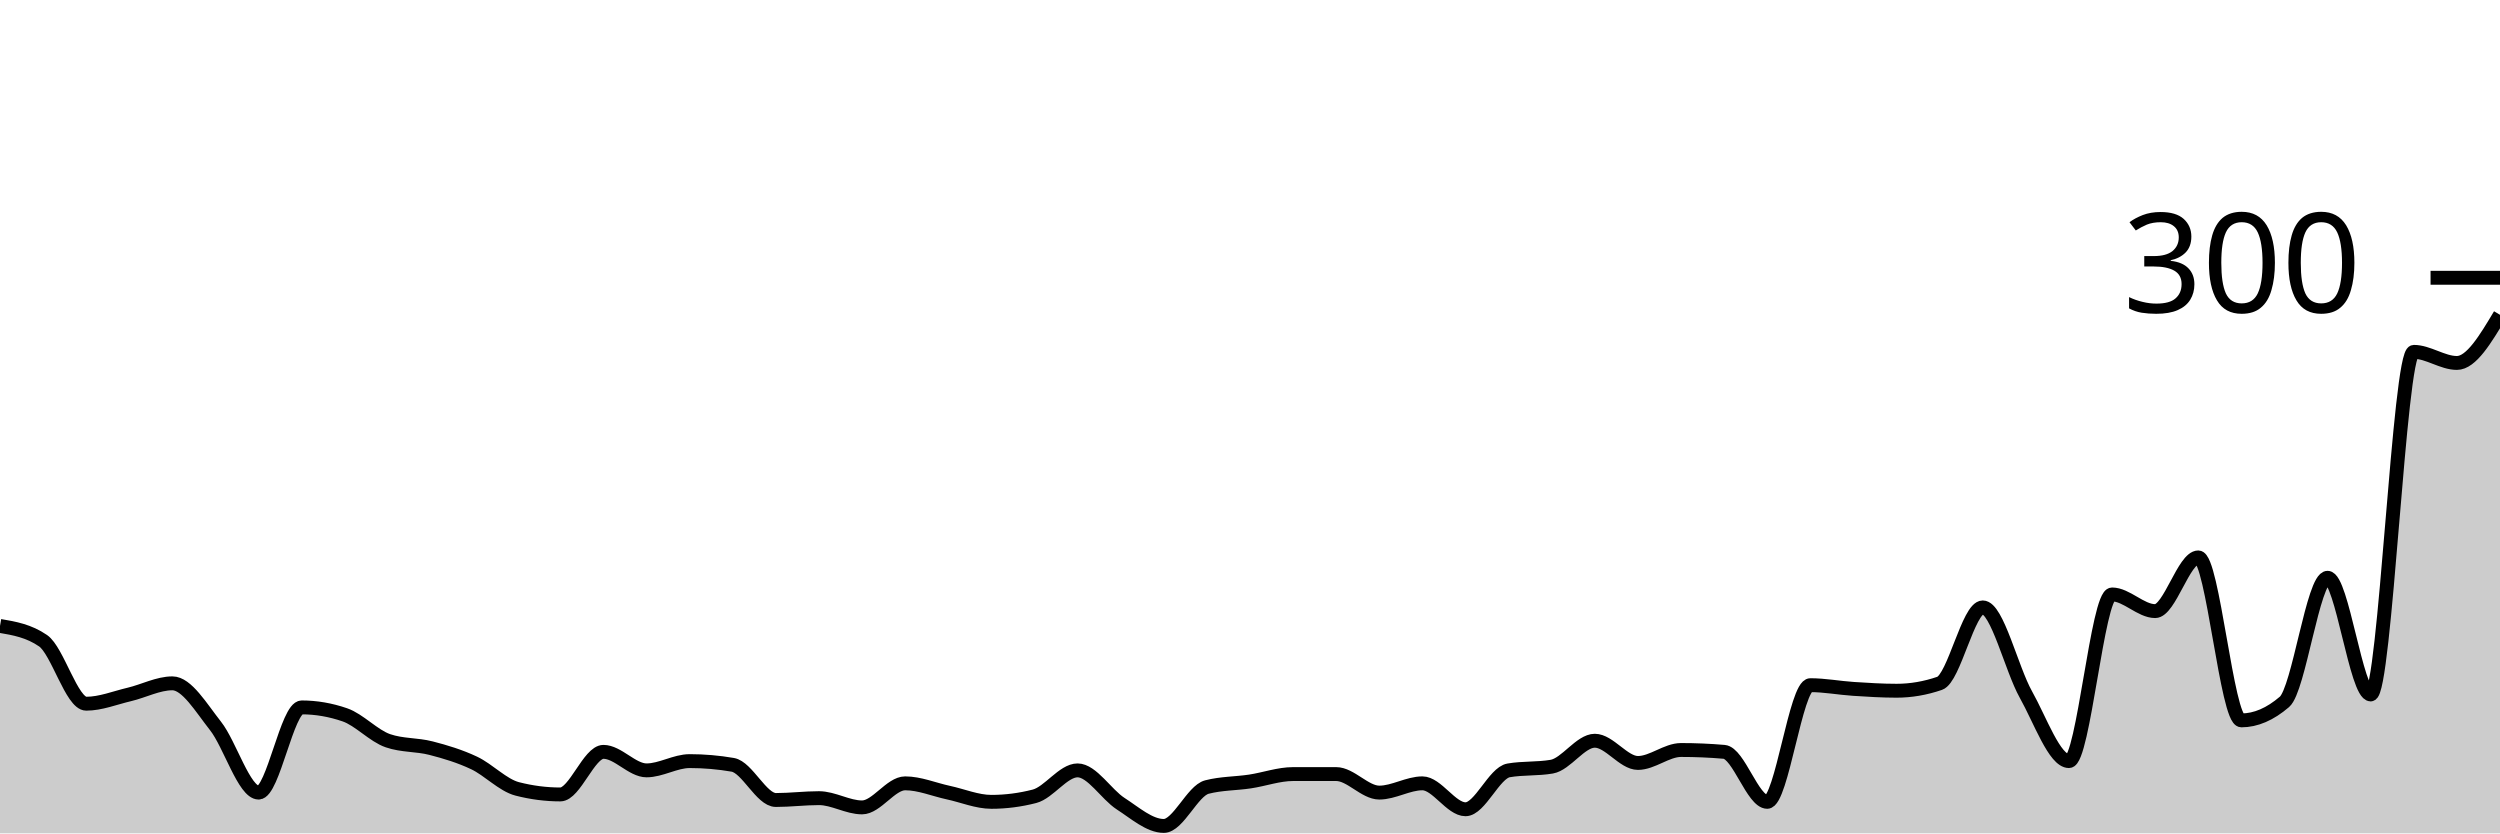
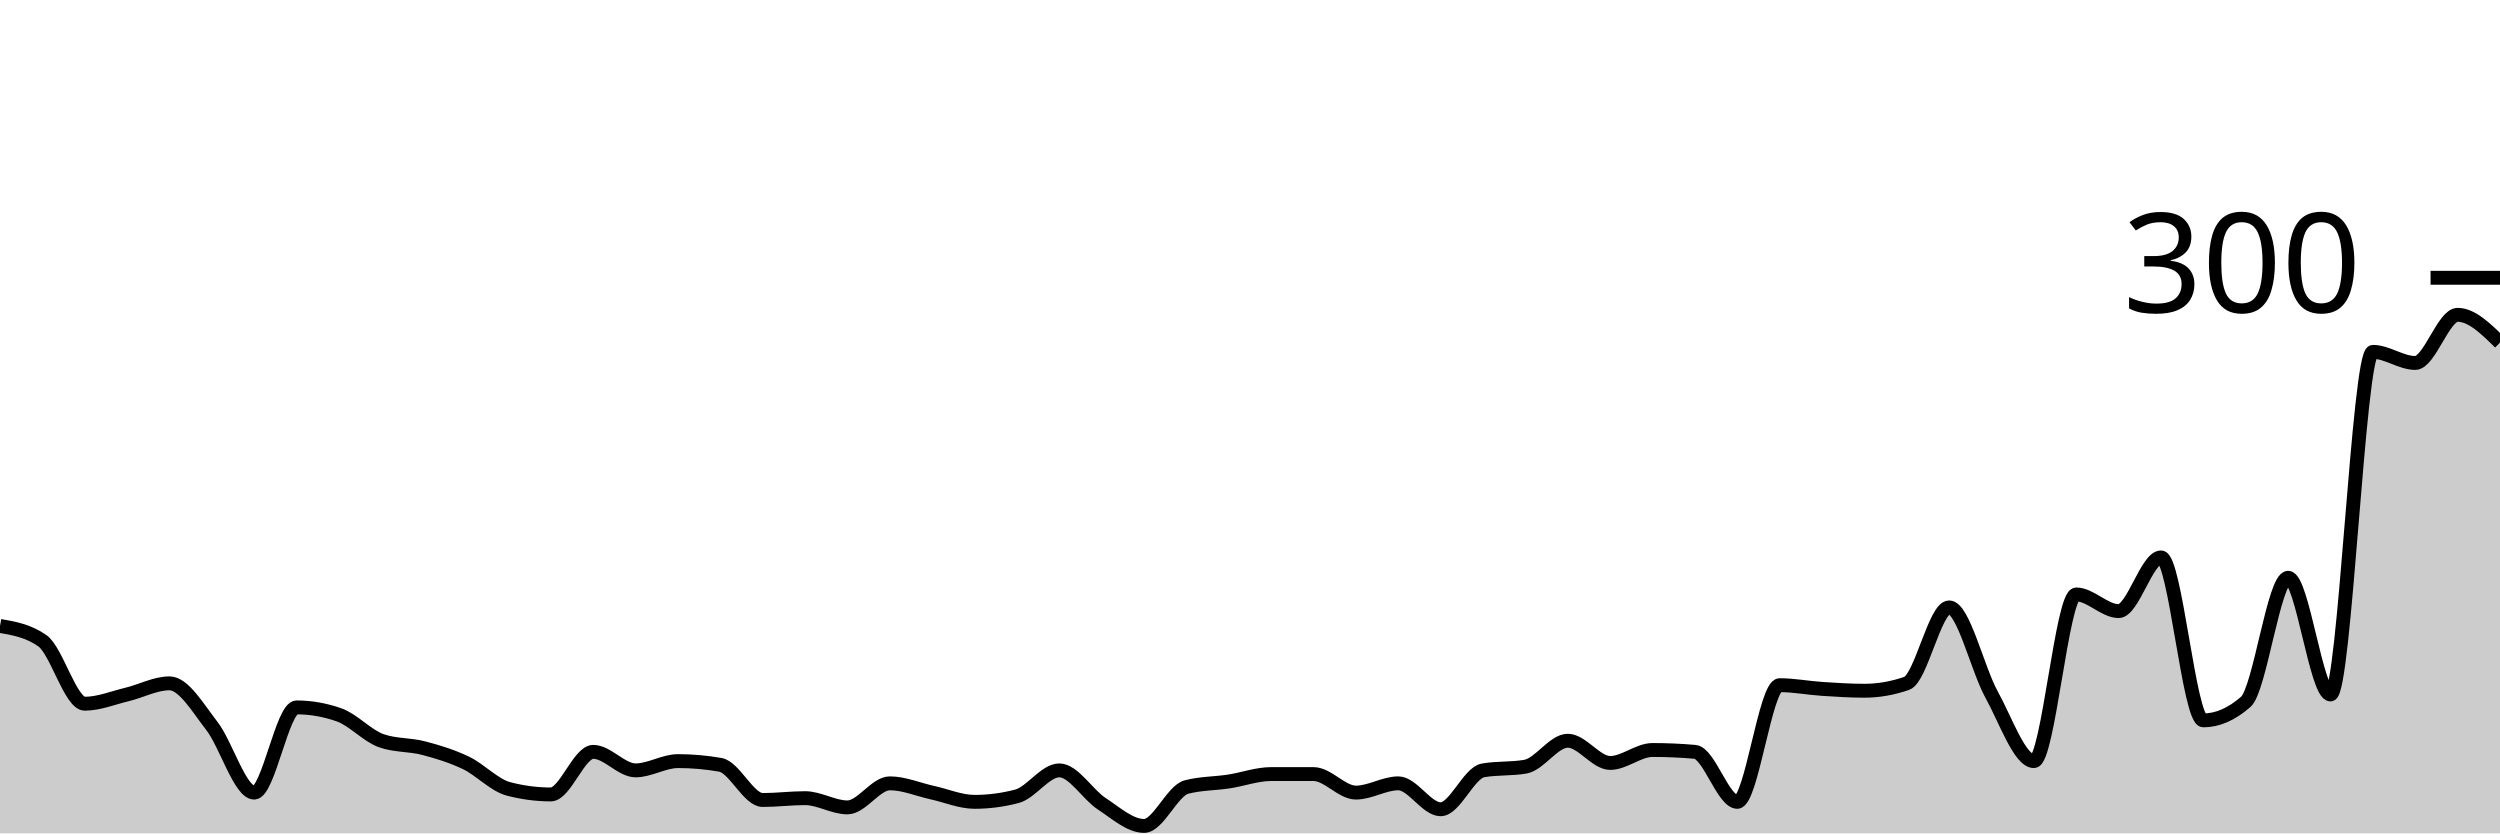
<svg xmlns="http://www.w3.org/2000/svg" viewBox="0 0 180 60">
  <g transform="translate(0,20)">
-     <path class="area" fill="rgba(0, 0, 0, 0.2)" d="M0,25.067C1.034,25.244,2.069,25.422,3.103,26.133C4.138,26.844,5.172,30.667,6.207,30.667C7.241,30.667,8.276,30.244,9.31,30C10.345,29.756,11.379,29.2,12.414,29.2C13.448,29.2,14.483,30.956,15.517,32.267C16.552,33.578,17.586,37.067,18.621,37.067C19.655,37.067,20.69,30.933,21.724,30.933C22.759,30.933,23.793,31.111,24.828,31.467C25.862,31.822,26.897,32.978,27.931,33.333C28.966,33.689,30,33.6,31.034,33.867C32.069,34.133,33.103,34.444,34.138,34.933C35.172,35.422,36.207,36.533,37.241,36.8C38.276,37.067,39.31,37.2,40.345,37.2C41.379,37.2,42.414,34.133,43.448,34.133C44.483,34.133,45.517,35.467,46.552,35.467C47.586,35.467,48.621,34.8,49.655,34.8C50.69,34.8,51.724,34.889,52.759,35.067C53.793,35.244,54.828,37.6,55.862,37.6C56.897,37.6,57.931,37.467,58.966,37.467C60,37.467,61.034,38.133,62.069,38.133C63.103,38.133,64.138,36.4,65.172,36.4C66.207,36.4,67.241,36.844,68.276,37.067C69.31,37.289,70.345,37.733,71.379,37.733C72.414,37.733,73.448,37.6,74.483,37.333C75.517,37.067,76.552,35.467,77.586,35.467C78.621,35.467,79.655,37.2,80.69,37.867C81.724,38.533,82.759,39.467,83.793,39.467C84.828,39.467,85.862,36.933,86.897,36.667C87.931,36.4,88.966,36.422,90,36.267C91.034,36.111,92.069,35.733,93.103,35.733C94.138,35.733,95.172,35.733,96.207,35.733C97.241,35.733,98.276,37.067,99.31,37.067C100.345,37.067,101.379,36.4,102.414,36.4C103.448,36.4,104.483,38.267,105.517,38.267C106.552,38.267,107.586,35.644,108.621,35.467C109.655,35.289,110.69,35.378,111.724,35.2C112.759,35.022,113.793,33.333,114.828,33.333C115.862,33.333,116.897,34.933,117.931,34.933C118.966,34.933,120,34,121.034,34C122.069,34,123.103,34.044,124.138,34.133C125.172,34.222,126.207,37.733,127.241,37.733C128.276,37.733,129.31,29.333,130.345,29.333C131.379,29.333,132.414,29.533,133.448,29.6C134.483,29.667,135.517,29.733,136.552,29.733C137.586,29.733,138.621,29.556,139.655,29.2C140.69,28.844,141.724,23.733,142.759,23.733C143.793,23.733,144.828,28.156,145.862,30C146.897,31.844,147.931,34.8,148.966,34.8C150,34.8,151.034,22.8,152.069,22.8C153.103,22.8,154.138,24,155.172,24C156.207,24,157.241,20.133,158.276,20.133C159.31,20.133,160.345,31.867,161.379,31.867C162.414,31.867,163.448,31.422,164.483,30.533C165.517,29.644,166.552,21.6,167.586,21.6C168.621,21.6,169.655,30,170.69,30C171.724,30,172.759,5.333,173.793,5.333C174.828,5.333,175.862,6.133,176.897,6.133C177.931,6.133,178.966,4.4,180,2.667L180,40C178.966,40,177.931,40,176.897,40C175.862,40,174.828,40,173.793,40C172.759,40,171.724,40,170.69,40C169.655,40,168.621,40,167.586,40C166.552,40,165.517,40,164.483,40C163.448,40,162.414,40,161.379,40C160.345,40,159.31,40,158.276,40C157.241,40,156.207,40,155.172,40C154.138,40,153.103,40,152.069,40C151.034,40,150,40,148.966,40C147.931,40,146.897,40,145.862,40C144.828,40,143.793,40,142.759,40C141.724,40,140.69,40,139.655,40C138.621,40,137.586,40,136.552,40C135.517,40,134.483,40,133.448,40C132.414,40,131.379,40,130.345,40C129.31,40,128.276,40,127.241,40C126.207,40,125.172,40,124.138,40C123.103,40,122.069,40,121.034,40C120,40,118.966,40,117.931,40C116.897,40,115.862,40,114.828,40C113.793,40,112.759,40,111.724,40C110.69,40,109.655,40,108.621,40C107.586,40,106.552,40,105.517,40C104.483,40,103.448,40,102.414,40C101.379,40,100.345,40,99.31,40C98.276,40,97.241,40,96.207,40C95.172,40,94.138,40,93.103,40C92.069,40,91.034,40,90,40C88.966,40,87.931,40,86.897,40C85.862,40,84.828,40,83.793,40C82.759,40,81.724,40,80.69,40C79.655,40,78.621,40,77.586,40C76.552,40,75.517,40,74.483,40C73.448,40,72.414,40,71.379,40C70.345,40,69.31,40,68.276,40C67.241,40,66.207,40,65.172,40C64.138,40,63.103,40,62.069,40C61.034,40,60,40,58.966,40C57.931,40,56.897,40,55.862,40C54.828,40,53.793,40,52.759,40C51.724,40,50.69,40,49.655,40C48.621,40,47.586,40,46.552,40C45.517,40,44.483,40,43.448,40C42.414,40,41.379,40,40.345,40C39.31,40,38.276,40,37.241,40C36.207,40,35.172,40,34.138,40C33.103,40,32.069,40,31.034,40C30,40,28.966,40,27.931,40C26.897,40,25.862,40,24.828,40C23.793,40,22.759,40,21.724,40C20.69,40,19.655,40,18.621,40C17.586,40,16.552,40,15.517,40C14.483,40,13.448,40,12.414,40C11.379,40,10.345,40,9.31,40C8.276,40,7.241,40,6.207,40C5.172,40,4.138,40,3.103,40C2.069,40,1.034,40,0,40Z" />
-     <path class="line" stroke="black" fill="none" d="M0,25.067C1.034,25.244,2.069,25.422,3.103,26.133C4.138,26.844,5.172,30.667,6.207,30.667C7.241,30.667,8.276,30.244,9.31,30C10.345,29.756,11.379,29.2,12.414,29.2C13.448,29.2,14.483,30.956,15.517,32.267C16.552,33.578,17.586,37.067,18.621,37.067C19.655,37.067,20.69,30.933,21.724,30.933C22.759,30.933,23.793,31.111,24.828,31.467C25.862,31.822,26.897,32.978,27.931,33.333C28.966,33.689,30,33.6,31.034,33.867C32.069,34.133,33.103,34.444,34.138,34.933C35.172,35.422,36.207,36.533,37.241,36.8C38.276,37.067,39.31,37.2,40.345,37.2C41.379,37.2,42.414,34.133,43.448,34.133C44.483,34.133,45.517,35.467,46.552,35.467C47.586,35.467,48.621,34.8,49.655,34.8C50.69,34.8,51.724,34.889,52.759,35.067C53.793,35.244,54.828,37.6,55.862,37.6C56.897,37.6,57.931,37.467,58.966,37.467C60,37.467,61.034,38.133,62.069,38.133C63.103,38.133,64.138,36.4,65.172,36.4C66.207,36.4,67.241,36.844,68.276,37.067C69.31,37.289,70.345,37.733,71.379,37.733C72.414,37.733,73.448,37.6,74.483,37.333C75.517,37.067,76.552,35.467,77.586,35.467C78.621,35.467,79.655,37.2,80.69,37.867C81.724,38.533,82.759,39.467,83.793,39.467C84.828,39.467,85.862,36.933,86.897,36.667C87.931,36.4,88.966,36.422,90,36.267C91.034,36.111,92.069,35.733,93.103,35.733C94.138,35.733,95.172,35.733,96.207,35.733C97.241,35.733,98.276,37.067,99.31,37.067C100.345,37.067,101.379,36.4,102.414,36.4C103.448,36.4,104.483,38.267,105.517,38.267C106.552,38.267,107.586,35.644,108.621,35.467C109.655,35.289,110.69,35.378,111.724,35.2C112.759,35.022,113.793,33.333,114.828,33.333C115.862,33.333,116.897,34.933,117.931,34.933C118.966,34.933,120,34,121.034,34C122.069,34,123.103,34.044,124.138,34.133C125.172,34.222,126.207,37.733,127.241,37.733C128.276,37.733,129.31,29.333,130.345,29.333C131.379,29.333,132.414,29.533,133.448,29.6C134.483,29.667,135.517,29.733,136.552,29.733C137.586,29.733,138.621,29.556,139.655,29.2C140.69,28.844,141.724,23.733,142.759,23.733C143.793,23.733,144.828,28.156,145.862,30C146.897,31.844,147.931,34.8,148.966,34.8C150,34.8,151.034,22.8,152.069,22.8C153.103,22.8,154.138,24,155.172,24C156.207,24,157.241,20.133,158.276,20.133C159.31,20.133,160.345,31.867,161.379,31.867C162.414,31.867,163.448,31.422,164.483,30.533C165.517,29.644,166.552,21.6,167.586,21.6C168.621,21.6,169.655,30,170.69,30C171.724,30,172.759,5.333,173.793,5.333C174.828,5.333,175.862,6.133,176.897,6.133C177.931,6.133,178.966,4.4,180,2.667" />
+     <path class="area" fill="rgba(0, 0, 0, 0.2)" d="M0,25.067C1.017,25.244,2.034,25.422,3.051,26.133C4.068,26.844,5.085,30.667,6.102,30.667C7.119,30.667,8.136,30.244,9.153,30C10.169,29.756,11.186,29.2,12.203,29.2C13.22,29.2,14.237,30.956,15.254,32.267C16.271,33.578,17.288,37.067,18.305,37.067C19.322,37.067,20.339,30.933,21.356,30.933C22.373,30.933,23.39,31.111,24.407,31.467C25.424,31.822,26.441,32.978,27.458,33.333C28.475,33.689,29.492,33.6,30.508,33.867C31.525,34.133,32.542,34.444,33.559,34.933C34.576,35.422,35.593,36.533,36.61,36.8C37.627,37.067,38.644,37.2,39.661,37.2C40.678,37.2,41.695,34.133,42.712,34.133C43.729,34.133,44.746,35.467,45.763,35.467C46.78,35.467,47.797,34.8,48.814,34.8C49.831,34.8,50.847,34.889,51.864,35.067C52.881,35.244,53.898,37.6,54.915,37.6C55.932,37.6,56.949,37.467,57.966,37.467C58.983,37.467,60,38.133,61.017,38.133C62.034,38.133,63.051,36.4,64.068,36.4C65.085,36.4,66.102,36.844,67.119,37.067C68.136,37.289,69.153,37.733,70.169,37.733C71.186,37.733,72.203,37.6,73.22,37.333C74.237,37.067,75.254,35.467,76.271,35.467C77.288,35.467,78.305,37.2,79.322,37.867C80.339,38.533,81.356,39.467,82.373,39.467C83.39,39.467,84.407,36.933,85.424,36.667C86.441,36.4,87.458,36.422,88.475,36.267C89.492,36.111,90.508,35.733,91.525,35.733C92.542,35.733,93.559,35.733,94.576,35.733C95.593,35.733,96.61,37.067,97.627,37.067C98.644,37.067,99.661,36.4,100.678,36.4C101.695,36.4,102.712,38.267,103.729,38.267C104.746,38.267,105.763,35.644,106.78,35.467C107.797,35.289,108.814,35.378,109.831,35.2C110.847,35.022,111.864,33.333,112.881,33.333C113.898,33.333,114.915,34.933,115.932,34.933C116.949,34.933,117.966,34,118.983,34C120,34,121.017,34.044,122.034,34.133C123.051,34.222,124.068,37.733,125.085,37.733C126.102,37.733,127.119,29.333,128.136,29.333C129.153,29.333,130.169,29.533,131.186,29.6C132.203,29.667,133.22,29.733,134.237,29.733C135.254,29.733,136.271,29.556,137.288,29.2C138.305,28.844,139.322,23.733,140.339,23.733C141.356,23.733,142.373,28.156,143.39,30C144.407,31.844,145.424,34.8,146.441,34.8C147.458,34.8,148.475,22.8,149.492,22.8C150.508,22.8,151.525,24,152.542,24C153.559,24,154.576,20.133,155.593,20.133C156.61,20.133,157.627,31.867,158.644,31.867C159.661,31.867,160.678,31.422,161.695,30.533C162.712,29.644,163.729,21.6,164.746,21.6C165.763,21.6,166.78,30,167.797,30C168.814,30,169.831,5.333,170.847,5.333C171.864,5.333,172.881,6.133,173.898,6.133C174.915,6.133,175.932,2.667,176.949,2.667C177.966,2.667,178.983,3.667,180,4.667L180,40C178.983,40,177.966,40,176.949,40C175.932,40,174.915,40,173.898,40C172.881,40,171.864,40,170.847,40C169.831,40,168.814,40,167.797,40C166.78,40,165.763,40,164.746,40C163.729,40,162.712,40,161.695,40C160.678,40,159.661,40,158.644,40C157.627,40,156.61,40,155.593,40C154.576,40,153.559,40,152.542,40C151.525,40,150.508,40,149.492,40C148.475,40,147.458,40,146.441,40C145.424,40,144.407,40,143.39,40C142.373,40,141.356,40,140.339,40C139.322,40,138.305,40,137.288,40C136.271,40,135.254,40,134.237,40C133.22,40,132.203,40,131.186,40C130.169,40,129.153,40,128.136,40C127.119,40,126.102,40,125.085,40C124.068,40,123.051,40,122.034,40C121.017,40,120,40,118.983,40C117.966,40,116.949,40,115.932,40C114.915,40,113.898,40,112.881,40C111.864,40,110.847,40,109.831,40C108.814,40,107.797,40,106.78,40C105.763,40,104.746,40,103.729,40C102.712,40,101.695,40,100.678,40C99.661,40,98.644,40,97.627,40C96.61,40,95.593,40,94.576,40C93.559,40,92.542,40,91.525,40C90.508,40,89.492,40,88.475,40C87.458,40,86.441,40,85.424,40C84.407,40,83.39,40,82.373,40C81.356,40,80.339,40,79.322,40C78.305,40,77.288,40,76.271,40C75.254,40,74.237,40,73.22,40C72.203,40,71.186,40,70.169,40C69.153,40,68.136,40,67.119,40C66.102,40,65.085,40,64.068,40C63.051,40,62.034,40,61.017,40C60,40,58.983,40,57.966,40C56.949,40,55.932,40,54.915,40C53.898,40,52.881,40,51.864,40C50.847,40,49.831,40,48.814,40C47.797,40,46.78,40,45.763,40C44.746,40,43.729,40,42.712,40C41.695,40,40.678,40,39.661,40C38.644,40,37.627,40,36.61,40C35.593,40,34.576,40,33.559,40C32.542,40,31.525,40,30.508,40C29.492,40,28.475,40,27.458,40C26.441,40,25.424,40,24.407,40C23.39,40,22.373,40,21.356,40C20.339,40,19.322,40,18.305,40C17.288,40,16.271,40,15.254,40C14.237,40,13.22,40,12.203,40C11.186,40,10.169,40,9.153,40C8.136,40,7.119,40,6.102,40C5.085,40,4.068,40,3.051,40C2.034,40,1.017,40,0,40Z" />
+     <path class="line" stroke="black" fill="none" d="M0,25.067C1.017,25.244,2.034,25.422,3.051,26.133C4.068,26.844,5.085,30.667,6.102,30.667C7.119,30.667,8.136,30.244,9.153,30C10.169,29.756,11.186,29.2,12.203,29.2C13.22,29.2,14.237,30.956,15.254,32.267C16.271,33.578,17.288,37.067,18.305,37.067C19.322,37.067,20.339,30.933,21.356,30.933C22.373,30.933,23.39,31.111,24.407,31.467C25.424,31.822,26.441,32.978,27.458,33.333C28.475,33.689,29.492,33.6,30.508,33.867C31.525,34.133,32.542,34.444,33.559,34.933C34.576,35.422,35.593,36.533,36.61,36.8C37.627,37.067,38.644,37.2,39.661,37.2C40.678,37.2,41.695,34.133,42.712,34.133C43.729,34.133,44.746,35.467,45.763,35.467C46.78,35.467,47.797,34.8,48.814,34.8C49.831,34.8,50.847,34.889,51.864,35.067C52.881,35.244,53.898,37.6,54.915,37.6C55.932,37.6,56.949,37.467,57.966,37.467C58.983,37.467,60,38.133,61.017,38.133C62.034,38.133,63.051,36.4,64.068,36.4C65.085,36.4,66.102,36.844,67.119,37.067C68.136,37.289,69.153,37.733,70.169,37.733C71.186,37.733,72.203,37.6,73.22,37.333C74.237,37.067,75.254,35.467,76.271,35.467C77.288,35.467,78.305,37.2,79.322,37.867C80.339,38.533,81.356,39.467,82.373,39.467C83.39,39.467,84.407,36.933,85.424,36.667C86.441,36.4,87.458,36.422,88.475,36.267C89.492,36.111,90.508,35.733,91.525,35.733C92.542,35.733,93.559,35.733,94.576,35.733C95.593,35.733,96.61,37.067,97.627,37.067C98.644,37.067,99.661,36.4,100.678,36.4C101.695,36.4,102.712,38.267,103.729,38.267C104.746,38.267,105.763,35.644,106.78,35.467C107.797,35.289,108.814,35.378,109.831,35.2C110.847,35.022,111.864,33.333,112.881,33.333C113.898,33.333,114.915,34.933,115.932,34.933C116.949,34.933,117.966,34,118.983,34C120,34,121.017,34.044,122.034,34.133C123.051,34.222,124.068,37.733,125.085,37.733C126.102,37.733,127.119,29.333,128.136,29.333C129.153,29.333,130.169,29.533,131.186,29.6C132.203,29.667,133.22,29.733,134.237,29.733C135.254,29.733,136.271,29.556,137.288,29.2C138.305,28.844,139.322,23.733,140.339,23.733C141.356,23.733,142.373,28.156,143.39,30C144.407,31.844,145.424,34.8,146.441,34.8C147.458,34.8,148.475,22.8,149.492,22.8C150.508,22.8,151.525,24,152.542,24C153.559,24,154.576,20.133,155.593,20.133C156.61,20.133,157.627,31.867,158.644,31.867C159.661,31.867,160.678,31.422,161.695,30.533C162.712,29.644,163.729,21.6,164.746,21.6C165.763,21.6,166.78,30,167.797,30C168.814,30,169.831,5.333,170.847,5.333C171.864,5.333,172.881,6.133,173.898,6.133C174.915,6.133,175.932,2.667,176.949,2.667C177.966,2.667,178.983,3.667,180,4.667" />
    <path class="axis-ceiling" stroke-width="1" stroke="black" fill="none" d="M175,0L180,0" />
    <text class="axis-ceiling-label" font-family="sans-serif" text-anchor="end" font-size="10px" x="170" y="2.5">300</text>
  </g>
</svg>
